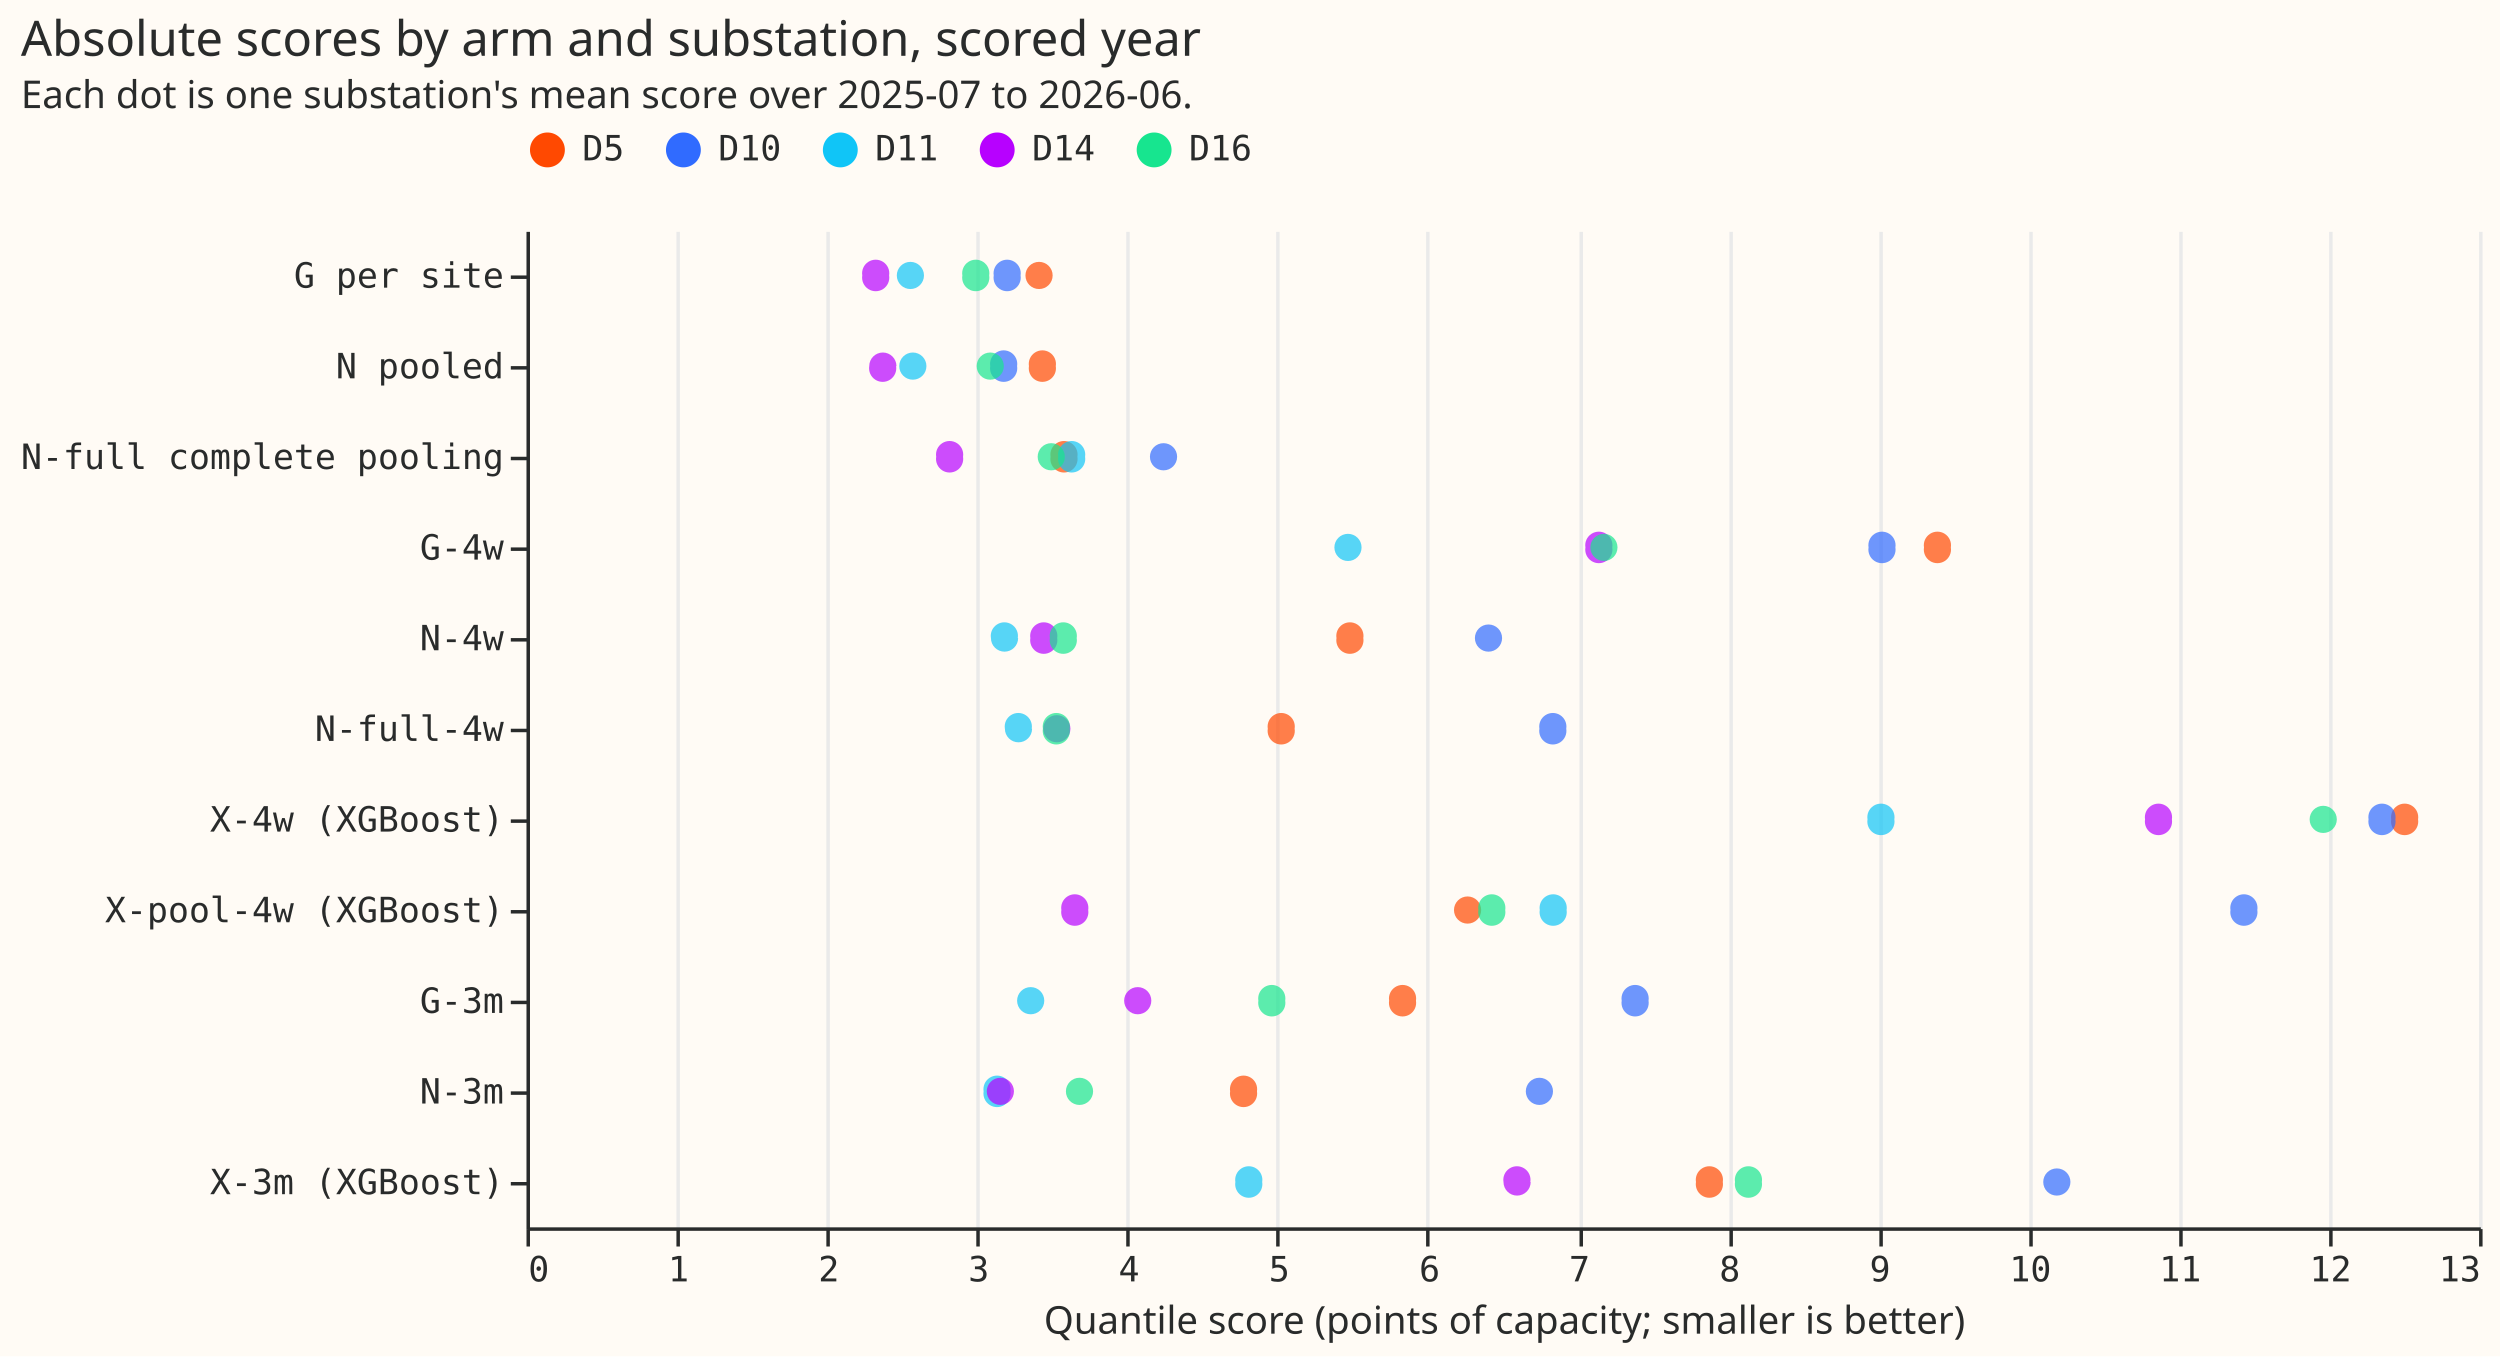
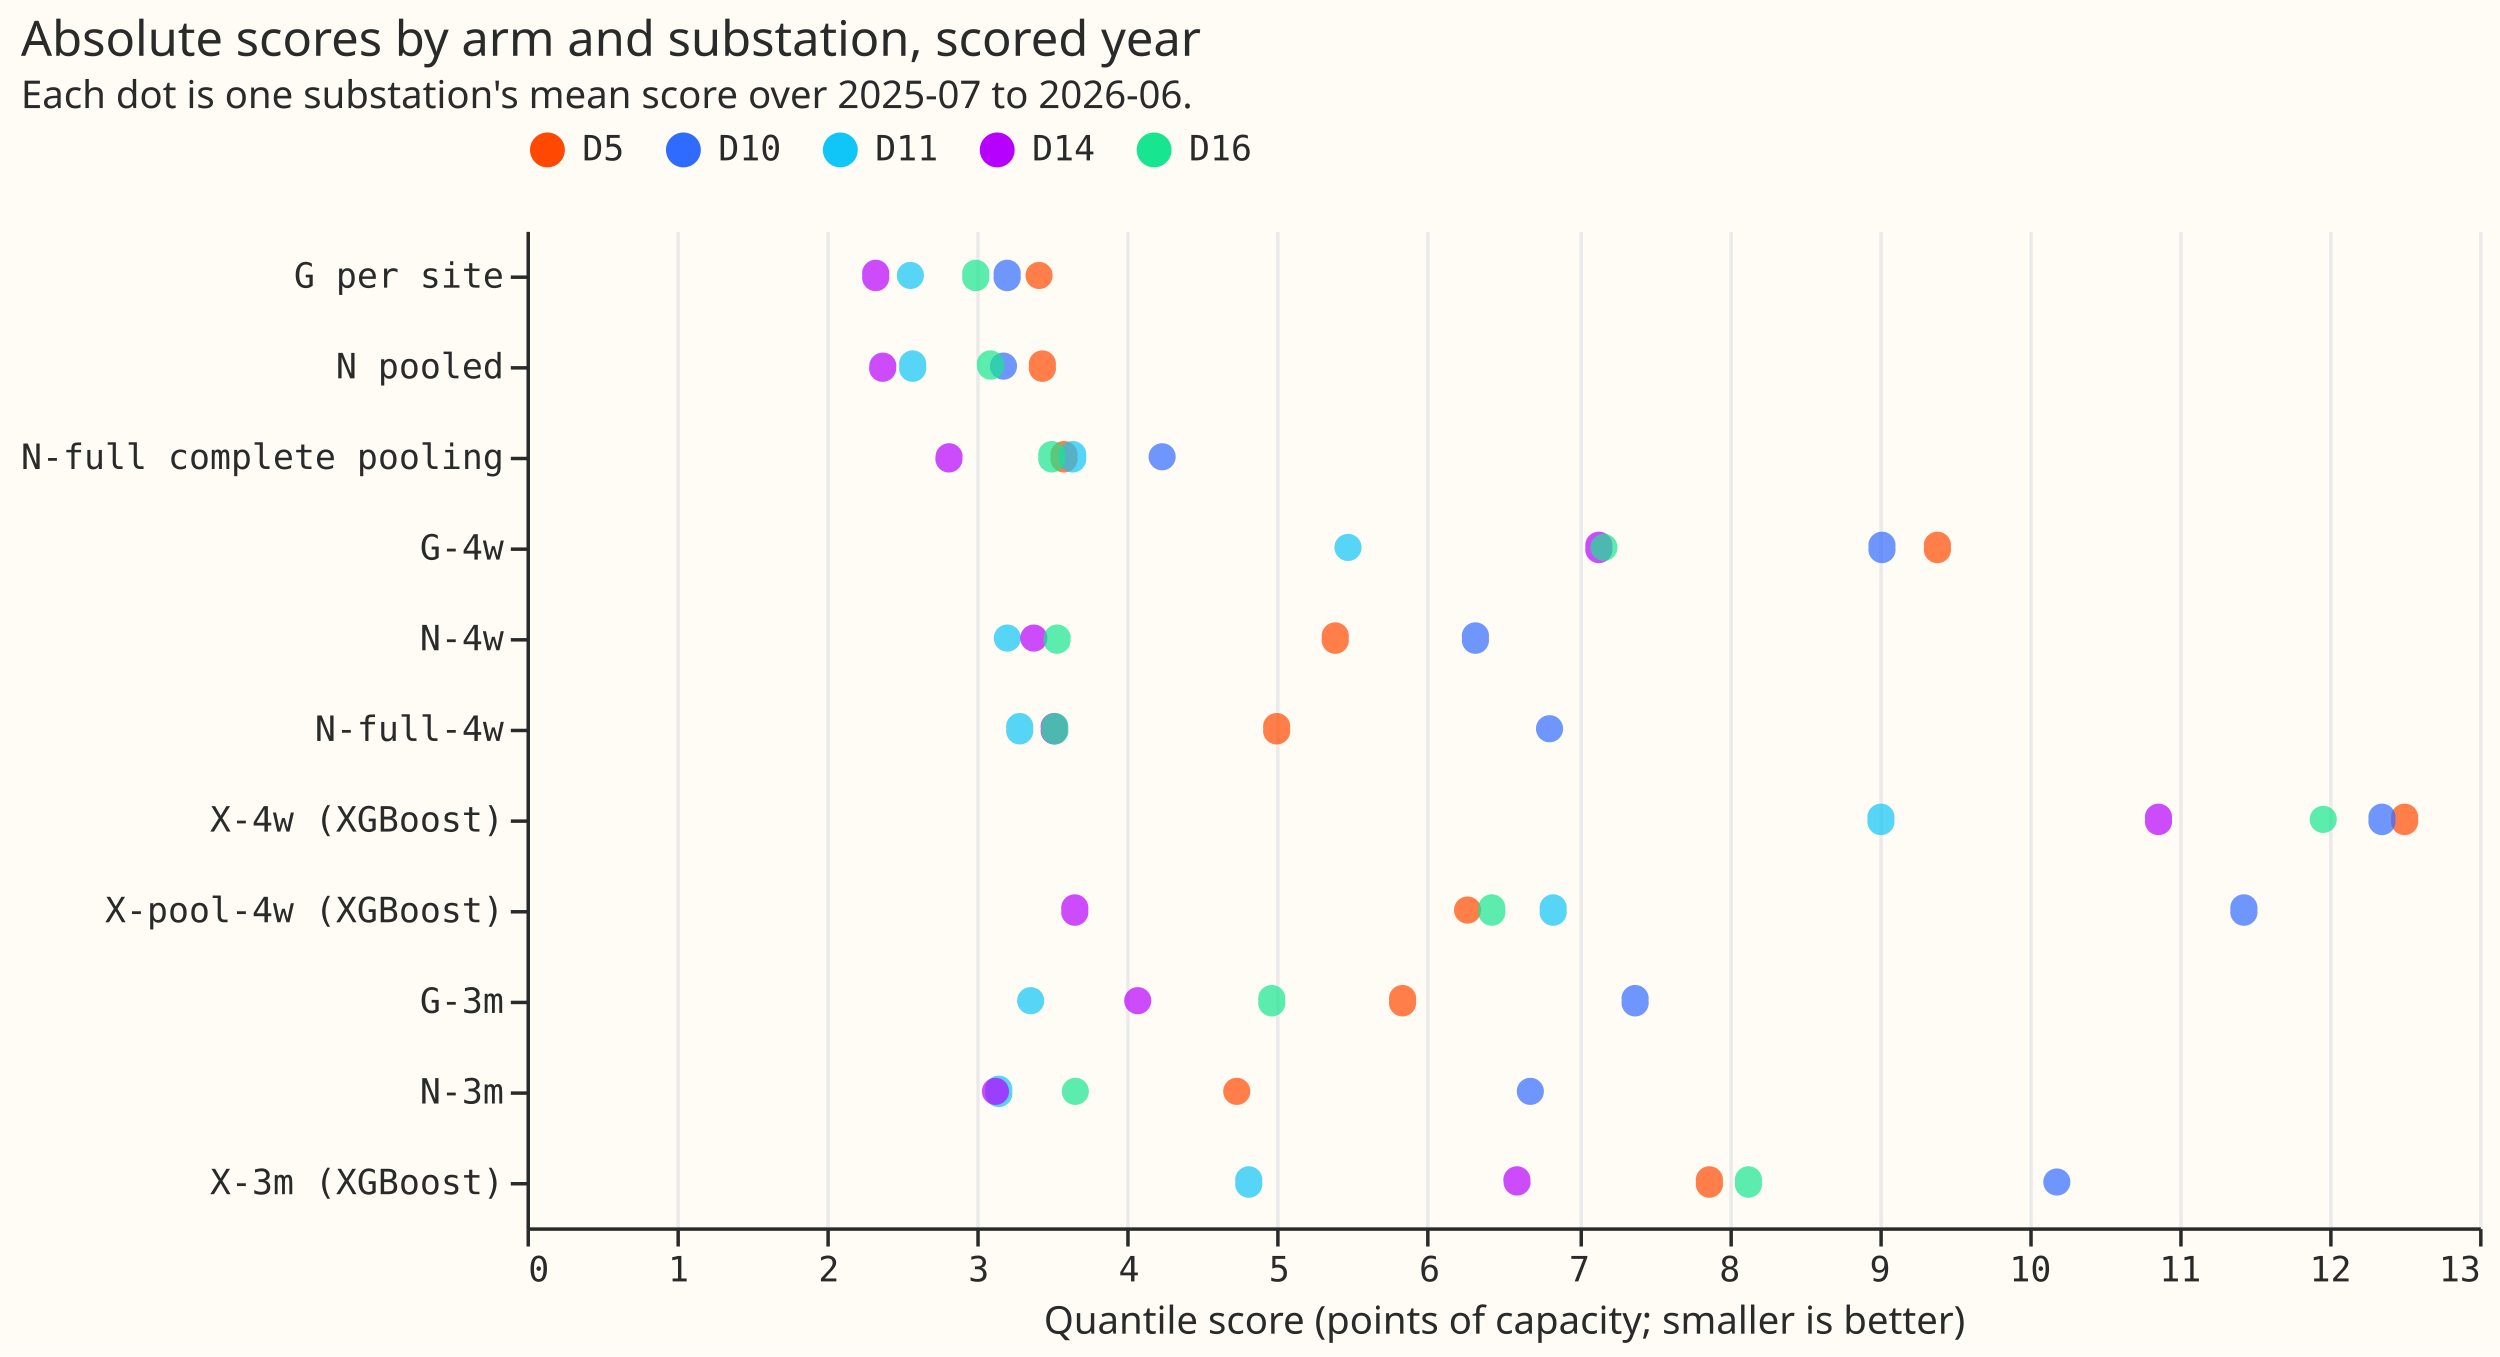
<svg xmlns="http://www.w3.org/2000/svg" width="717" height="389" class="marks" viewBox="0 0 717 389">
  <path fill="#fffbf5" d="M0 0h717v389H0z" />
  <g fill="none" stroke-miterlimit="10" aria-roledescription="group mark container" class="mark-group role-frame root">
    <path fill="#fffbf5" d="M151.5 66.5h560v286h-560Z" aria-hidden="true" class="background" />
    <g aria-hidden="true" class="mark-group role-axis">
      <path stroke="#eaeaea" d="M151.5 352.5v-286m43 286v-286m43 286v-286m43 286v-286m43 286v-286m43 286v-286m43 286v-286m44 286v-286m43 286v-286m43 286v-286m43 286v-286m43 286v-286m43 286v-286m43 286v-286" class="mark-rule role-axis-grid" pointer-events="none" />
    </g>
    <g aria-label="X-axis titled 'Quantile score (points of capacity; smaller is better)' for a linear scale with values from 0 to 13" aria-roledescription="axis" class="mark-group role-axis" pointer-events="none">
      <path stroke="#292b2b" d="M151.5 352.5v5m43-5v5m43-5v5m43-5v5m43-5v5m43-5v5m43-5v5m44-5v5m43-5v5m43-5v5m43-5v5m43-5v5m43-5v5m43-5v5" class="mark-rule role-axis-tick" />
      <g fill="#292b2b" class="mark-text role-axis-label" font-family="Matter Semi Mono, Roboto Mono, monospace" font-size="10">
        <text transform="translate(151.5 367.5)">0</text>
        <text text-anchor="middle" transform="translate(194.6 367.5)">1</text>
        <text text-anchor="middle" transform="translate(237.7 367.5)">2</text>
        <text text-anchor="middle" transform="translate(280.7 367.5)">3</text>
        <text text-anchor="middle" transform="translate(323.8 367.5)">4</text>
        <text text-anchor="middle" transform="translate(366.9 367.5)">5</text>
        <text text-anchor="middle" transform="translate(410 367.5)">6</text>
        <text text-anchor="middle" transform="translate(453 367.5)">7</text>
        <text text-anchor="middle" transform="translate(496.1 367.5)">8</text>
        <text text-anchor="middle" transform="translate(539.2 367.5)">9</text>
        <text text-anchor="middle" transform="translate(582.3 367.5)">10</text>
        <text text-anchor="middle" transform="translate(625.3 367.5)">11</text>
        <text text-anchor="middle" transform="translate(668.4 367.5)">12</text>
        <text text-anchor="end" transform="translate(711.5 367.5)">13</text>
      </g>
      <path stroke="#292b2b" d="M151.5 352.5h560" class="mark-rule role-axis-domain" />
      <text fill="#292b2b" class="mark-text role-axis-title" font-family="Matter XH, DM Sans, sans-serif" font-size="11" text-anchor="middle" transform="translate(431.5 382.5)">Quantile score (points of capacity; smaller is better)</text>
    </g>
    <g aria-label="Y-axis for a discrete scale with 11 values: G per site, N pooled, N-full complete pooling, G-4w, N-4w, ending with X-3m (XGBoost)" aria-roledescription="axis" class="mark-group role-axis" pointer-events="none">
      <path stroke="#292b2b" d="M151.5 79.5h-5m5 26h-5m5 26h-5m5 26h-5m5 26h-5m5 26h-5m5 26h-5m5 26h-5m5 26h-5m5 26h-5m5 26h-5" class="mark-rule role-axis-tick" />
      <g fill="#292b2b" class="mark-text role-axis-label" font-family="Matter Semi Mono, Roboto Mono, monospace" font-size="10" text-anchor="end">
        <text transform="translate(144.5 82.5)">G per site</text>
        <text transform="translate(144.5 108.5)">N pooled</text>
        <text transform="translate(144.5 134.5)">N-full complete pooling</text>
        <text transform="translate(144.5 160.5)">G-4w</text>
        <text transform="translate(144.5 186.5)">N-4w</text>
        <text transform="translate(144.5 212.5)">N-full-4w</text>
        <text transform="translate(144.5 238.5)">X-4w (XGBoost)</text>
        <text transform="translate(144.5 264.5)">X-pool-4w (XGBoost)</text>
        <text transform="translate(144.5 290.5)">G-3m</text>
        <text transform="translate(144.5 316.5)">N-3m</text>
        <text transform="translate(144.5 342.5)">X-3m (XGBoost)</text>
      </g>
      <path stroke="#292b2b" d="M151.5 66.5v286" class="mark-rule role-axis-domain" />
    </g>
    <g aria-roledescription="symbol mark container" class="mark-symbol role-mark marks">
      <path fill="#ff4901" d="M301.9 79a3.9 3.9 0 1 1-7.8 0 3.9 3.9 0 1 1 7.8 0" aria-label="Quantile score (points of capacity; smaller is better): 3.413; label: G per site; site: D5" aria-roledescription="point" opacity=".7" />
      <path fill="#ff4901" d="M302.8 105a3.9 3.9 0 1 1-7.7 0 3.9 3.9 0 1 1 7.7 0" aria-label="Quantile score (points of capacity; smaller is better): 3.435; label: N pooled; site: D5" aria-roledescription="point" opacity=".7" />
-       <path fill="#ff4901" d="M309 131a3.9 3.9 0 1 1-7.7 0 3.9 3.9 0 1 1 7.7 0" aria-label="Quantile score (points of capacity; smaller is better): 3.578; label: N-full complete pooling; site: D5" aria-roledescription="point" opacity=".7" />
-       <path fill="#ff4901" d="M360.5 313a3.9 3.9 0 1 1-7.7 0 3.9 3.9 0 1 1 7.7 0" aria-label="Quantile score (points of capacity; smaller is better): 4.774; label: N-3m; site: D5" aria-roledescription="point" opacity=".7" />
-       <path fill="#ff4901" d="M391 183a3.9 3.9 0 1 1-7.7 0 3.9 3.9 0 1 1 7.7 0" aria-label="Quantile score (points of capacity; smaller is better): 5.482; label: N-4w; site: D5" aria-roledescription="point" opacity=".7" />
-       <path fill="#ff4901" d="M371.3 209a3.9 3.9 0 1 1-7.7 0 3.9 3.9 0 1 1 7.7 0" aria-label="Quantile score (points of capacity; smaller is better): 5.025; label: N-full-4w; site: D5" aria-roledescription="point" opacity=".7" />
+       <path fill="#ff4901" d="M309 131a3.9 3.9 0 1 1-7.7 0 3.9 3.9 0 1 1 7.7 0" aria-label="Quantile score (points of capacity; smaller is better): 3.579; label: N-full complete pooling; site: D5" aria-roledescription="point" opacity=".7" />
+       <path fill="#ff4901" d="M358.6 313a3.9 3.9 0 1 1-7.8 0 3.9 3.9 0 1 1 7.8 0" aria-label="Quantile score (points of capacity; smaller is better): 4.729; label: N-3m; site: D5" aria-roledescription="point" opacity=".7" />
+       <path fill="#ff4901" d="M386.8 183a3.9 3.9 0 1 1-7.7 0 3.9 3.9 0 1 1 7.7 0" aria-label="Quantile score (points of capacity; smaller is better): 5.384; label: N-4w; site: D5" aria-roledescription="point" opacity=".7" />
+       <path fill="#ff4901" d="M370 209a3.9 3.9 0 1 1-7.7 0 3.9 3.9 0 1 1 7.7 0" aria-label="Quantile score (points of capacity; smaller is better): 4.994; label: N-full-4w; site: D5" aria-roledescription="point" opacity=".7" />
      <path fill="#ff4901" d="M406.1 287a3.9 3.9 0 1 1-7.7 0 3.9 3.9 0 1 1 7.7 0" aria-label="Quantile score (points of capacity; smaller is better): 5.832; label: G-3m; site: D5" aria-roledescription="point" opacity=".7" />
      <path fill="#ff4901" d="M424.8 261a3.9 3.9 0 1 1-7.8 0 3.9 3.9 0 1 1 7.8 0" aria-label="Quantile score (points of capacity; smaller is better): 6.266; label: X-pool-4w (XGBoost); site: D5" aria-roledescription="point" opacity=".7" />
      <path fill="#ff4901" d="M494.1 339a3.9 3.9 0 1 1-7.7 0 3.9 3.9 0 1 1 7.7 0" aria-label="Quantile score (points of capacity; smaller is better): 7.875; label: X-3m (XGBoost); site: D5" aria-roledescription="point" opacity=".7" />
      <path fill="#ff4901" d="M559.5 157a3.9 3.9 0 1 1-7.7 0 3.9 3.9 0 1 1 7.7 0" aria-label="Quantile score (points of capacity; smaller is better): 9.394; label: G-4w; site: D5" aria-roledescription="point" opacity=".7" />
      <path fill="#ff4901" d="M693.5 235a3.9 3.9 0 1 1-7.7 0 3.9 3.9 0 1 1 7.7 0" aria-label="Quantile score (points of capacity; smaller is better): 12.504; label: X-4w (XGBoost); site: D5" aria-roledescription="point" opacity=".7" />
      <path fill="#306bff" d="M292.7 79a3.9 3.9 0 1 1-7.7 0 3.9 3.9 0 1 1 7.7 0" aria-label="Quantile score (points of capacity; smaller is better): 3.2; label: G per site; site: D10" aria-roledescription="point" opacity=".7" />
-       <path fill="#306bff" d="M291.7 105a3.9 3.9 0 1 1-7.7 0 3.9 3.9 0 1 1 7.7 0" aria-label="Quantile score (points of capacity; smaller is better): 3.177; label: N pooled; site: D10" aria-roledescription="point" opacity=".7" />
-       <path fill="#306bff" d="M337.6 131a3.9 3.9 0 1 1-7.8 0 3.9 3.9 0 1 1 7.8 0" aria-label="Quantile score (points of capacity; smaller is better): 4.241; label: N-full complete pooling; site: D10" aria-roledescription="point" opacity=".7" />
-       <path fill="#306bff" d="M445.4 313a3.9 3.9 0 1 1-7.8 0 3.9 3.9 0 1 1 7.8 0" aria-label="Quantile score (points of capacity; smaller is better): 6.744; label: N-3m; site: D10" aria-roledescription="point" opacity=".7" />
-       <path fill="#306bff" d="M430.8 183a3.9 3.9 0 1 1-7.8 0 3.9 3.9 0 1 1 7.8 0" aria-label="Quantile score (points of capacity; smaller is better): 6.405; label: N-4w; site: D10" aria-roledescription="point" opacity=".7" />
-       <path fill="#306bff" d="M449.2 209a3.9 3.9 0 1 1-7.7 0 3.9 3.9 0 1 1 7.7 0" aria-label="Quantile score (points of capacity; smaller is better): 6.833; label: N-full-4w; site: D10" aria-roledescription="point" opacity=".7" />
+       <path fill="#306bff" d="M291.7 105a3.9 3.9 0 1 1-7.8 0 3.9 3.9 0 1 1 7.8 0" aria-label="Quantile score (points of capacity; smaller is better): 3.176; label: N pooled; site: D10" aria-roledescription="point" opacity=".7" />
+       <path fill="#306bff" d="M337.2 131a3.9 3.9 0 1 1-7.8 0 3.9 3.9 0 1 1 7.8 0" aria-label="Quantile score (points of capacity; smaller is better): 4.232; label: N-full complete pooling; site: D10" aria-roledescription="point" opacity=".7" />
+       <path fill="#306bff" d="M442.8 313a3.9 3.9 0 1 1-7.8 0 3.9 3.9 0 1 1 7.8 0" aria-label="Quantile score (points of capacity; smaller is better): 6.683; label: N-3m; site: D10" aria-roledescription="point" opacity=".7" />
+       <path fill="#306bff" d="M427 183a3.9 3.9 0 1 1-7.7 0 3.9 3.9 0 1 1 7.7 0" aria-label="Quantile score (points of capacity; smaller is better): 6.318; label: N-4w; site: D10" aria-roledescription="point" opacity=".7" />
+       <path fill="#306bff" d="M448.3 209a3.9 3.9 0 1 1-7.8 0 3.9 3.9 0 1 1 7.8 0" aria-label="Quantile score (points of capacity; smaller is better): 6.811; label: N-full-4w; site: D10" aria-roledescription="point" opacity=".7" />
      <path fill="#306bff" d="M472.8 287a3.9 3.9 0 1 1-7.7 0 3.9 3.9 0 1 1 7.7 0" aria-label="Quantile score (points of capacity; smaller is better): 7.381; label: G-3m; site: D10" aria-roledescription="point" opacity=".7" />
      <path fill="#306bff" d="M647.4 261a3.9 3.9 0 1 1-7.7 0 3.9 3.9 0 1 1 7.7 0" aria-label="Quantile score (points of capacity; smaller is better): 11.434; label: X-pool-4w (XGBoost); site: D10" aria-roledescription="point" opacity=".7" />
      <path fill="#306bff" d="M593.8 339a3.9 3.9 0 1 1-7.8 0 3.9 3.9 0 1 1 7.8 0" aria-label="Quantile score (points of capacity; smaller is better): 10.189; label: X-3m (XGBoost); site: D10" aria-roledescription="point" opacity=".7" />
      <path fill="#306bff" d="M543.6 157a3.9 3.9 0 1 1-7.7 0 3.9 3.9 0 1 1 7.7 0" aria-label="Quantile score (points of capacity; smaller is better): 9.025; label: G-4w; site: D10" aria-roledescription="point" opacity=".7" />
      <path fill="#306bff" d="M687 235a3.9 3.9 0 1 1-7.7 0 3.9 3.9 0 1 1 7.7 0" aria-label="Quantile score (points of capacity; smaller is better): 12.354; label: X-4w (XGBoost); site: D10" aria-roledescription="point" opacity=".7" />
      <path fill="#10c5f7" d="M265 79a3.9 3.9 0 1 1-7.8 0 3.9 3.9 0 1 1 7.8 0" aria-label="Quantile score (points of capacity; smaller is better): 2.556; label: G per site; site: D11" aria-roledescription="point" opacity=".7" />
-       <path fill="#10c5f7" d="M265.7 105a3.9 3.9 0 1 1-7.8 0 3.9 3.9 0 1 1 7.8 0" aria-label="Quantile score (points of capacity; smaller is better): 2.572; label: N pooled; site: D11" aria-roledescription="point" opacity=".7" />
-       <path fill="#10c5f7" d="M311.2 131a3.9 3.9 0 1 1-7.7 0 3.9 3.9 0 1 1 7.7 0" aria-label="Quantile score (points of capacity; smaller is better): 3.629; label: N-full complete pooling; site: D11" aria-roledescription="point" opacity=".7" />
-       <path fill="#10c5f7" d="M289.8 313a3.9 3.9 0 1 1-7.7 0 3.9 3.9 0 1 1 7.7 0" aria-label="Quantile score (points of capacity; smaller is better): 3.133; label: N-3m; site: D11" aria-roledescription="point" opacity=".7" />
-       <path fill="#10c5f7" d="M292 183a3.9 3.9 0 1 1-7.8 0 3.9 3.9 0 1 1 7.7 0" aria-label="Quantile score (points of capacity; smaller is better): 3.182; label: N-4w; site: D11" aria-roledescription="point" opacity=".7" />
-       <path fill="#10c5f7" d="M296 209a3.9 3.9 0 1 1-7.8 0 3.9 3.9 0 1 1 7.7 0" aria-label="Quantile score (points of capacity; smaller is better): 3.275; label: N-full-4w; site: D11" aria-roledescription="point" opacity=".7" />
+       <path fill="#10c5f7" d="M265.6 105a3.9 3.9 0 1 1-7.7 0 3.9 3.9 0 1 1 7.7 0" aria-label="Quantile score (points of capacity; smaller is better): 2.571; label: N pooled; site: D11" aria-roledescription="point" opacity=".7" />
+       <path fill="#10c5f7" d="M311.5 131a3.9 3.9 0 1 1-7.7 0 3.9 3.9 0 1 1 7.7 0" aria-label="Quantile score (points of capacity; smaller is better): 3.636; label: N-full complete pooling; site: D11" aria-roledescription="point" opacity=".7" />
+       <path fill="#10c5f7" d="M290.3 313a3.9 3.9 0 1 1-7.7 0 3.9 3.9 0 1 1 7.7 0" aria-label="Quantile score (points of capacity; smaller is better): 3.145; label: N-3m; site: D11" aria-roledescription="point" opacity=".7" />
+       <path fill="#10c5f7" d="M292.8 183a3.9 3.9 0 1 1-7.8 0 3.9 3.9 0 1 1 7.8 0" aria-label="Quantile score (points of capacity; smaller is better): 3.201; label: N-4w; site: D11" aria-roledescription="point" opacity=".7" />
+       <path fill="#10c5f7" d="M296.3 209a3.9 3.9 0 1 1-7.7 0 3.9 3.9 0 1 1 7.7 0" aria-label="Quantile score (points of capacity; smaller is better): 3.284; label: N-full-4w; site: D11" aria-roledescription="point" opacity=".7" />
      <path fill="#10c5f7" d="M299.5 287a3.9 3.9 0 1 1-7.8 0 3.9 3.9 0 1 1 7.8 0" aria-label="Quantile score (points of capacity; smaller is better): 3.357; label: G-3m; site: D11" aria-roledescription="point" opacity=".7" />
      <path fill="#10c5f7" d="M449.3 261a3.9 3.9 0 1 1-7.7 0 3.9 3.9 0 1 1 7.7 0" aria-label="Quantile score (points of capacity; smaller is better): 6.835; label: X-pool-4w (XGBoost); site: D11" aria-roledescription="point" opacity=".7" />
      <path fill="#10c5f7" d="M362 339a3.9 3.9 0 1 1-7.7 0 3.9 3.9 0 1 1 7.7 0" aria-label="Quantile score (points of capacity; smaller is better): 4.809; label: X-3m (XGBoost); site: D11" aria-roledescription="point" opacity=".7" />
      <path fill="#10c5f7" d="M390.5 157a3.9 3.9 0 1 1-7.8 0 3.9 3.9 0 1 1 7.8 0" aria-label="Quantile score (points of capacity; smaller is better): 5.469; label: G-4w; site: D11" aria-roledescription="point" opacity=".7" />
      <path fill="#10c5f7" d="M543.3 235a3.9 3.9 0 1 1-7.7 0 3.9 3.9 0 1 1 7.7 0" aria-label="Quantile score (points of capacity; smaller is better): 9.018; label: X-4w (XGBoost); site: D11" aria-roledescription="point" opacity=".7" />
      <path fill="#b701ff" d="M255 79a3.9 3.9 0 1 1-7.7 0 3.9 3.9 0 1 1 7.7 0" aria-label="Quantile score (points of capacity; smaller is better): 2.325; label: G per site; site: D14" aria-roledescription="point" opacity=".7" />
-       <path fill="#b701ff" d="M257 105a3.9 3.9 0 1 1-7.7 0 3.9 3.9 0 1 1 7.8 0" aria-label="Quantile score (points of capacity; smaller is better): 2.373; label: N pooled; site: D14" aria-roledescription="point" opacity=".7" />
-       <path fill="#b701ff" d="M276.2 131a3.9 3.9 0 1 1-7.7 0 3.9 3.9 0 1 1 7.7 0" aria-label="Quantile score (points of capacity; smaller is better): 2.817; label: N-full complete pooling; site: D14" aria-roledescription="point" opacity=".7" />
-       <path fill="#b701ff" d="M290.8 313a3.9 3.9 0 1 1-7.8 0 3.9 3.9 0 1 1 7.8 0" aria-label="Quantile score (points of capacity; smaller is better): 3.155; label: N-3m; site: D14" aria-roledescription="point" opacity=".7" />
-       <path fill="#b701ff" d="M303.2 183a3.9 3.9 0 1 1-7.7 0 3.9 3.9 0 1 1 7.7 0" aria-label="Quantile score (points of capacity; smaller is better): 3.444; label: N-4w; site: D14" aria-roledescription="point" opacity=".7" />
-       <path fill="#b701ff" d="M307 209a3.9 3.9 0 1 1-7.8 0 3.9 3.9 0 1 1 7.8 0" aria-label="Quantile score (points of capacity; smaller is better): 3.531; label: N-full-4w; site: D14" aria-roledescription="point" opacity=".7" />
+       <path fill="#b701ff" d="M257 105a3.9 3.9 0 1 1-7.7 0 3.9 3.9 0 1 1 7.8 0" aria-label="Quantile score (points of capacity; smaller is better): 2.372; label: N pooled; site: D14" aria-roledescription="point" opacity=".7" />
+       <path fill="#b701ff" d="M276 131a3.9 3.9 0 1 1-7.7 0 3.9 3.9 0 1 1 7.8 0" aria-label="Quantile score (points of capacity; smaller is better): 2.814; label: N-full complete pooling; site: D14" aria-roledescription="point" opacity=".7" />
+       <path fill="#b701ff" d="M289.4 313a3.9 3.9 0 1 1-7.8 0 3.9 3.9 0 1 1 7.8 0" aria-label="Quantile score (points of capacity; smaller is better): 3.122; label: N-3m; site: D14" aria-roledescription="point" opacity=".7" />
+       <path fill="#b701ff" d="M300.4 183a3.9 3.9 0 1 1-7.8 0 3.9 3.9 0 1 1 7.8 0" aria-label="Quantile score (points of capacity; smaller is better): 3.378; label: N-4w; site: D14" aria-roledescription="point" opacity=".7" />
+       <path fill="#b701ff" d="M306.2 209a3.9 3.9 0 1 1-7.7 0 3.9 3.9 0 1 1 7.7 0" aria-label="Quantile score (points of capacity; smaller is better): 3.513; label: N-full-4w; site: D14" aria-roledescription="point" opacity=".7" />
      <path fill="#b701ff" d="M330.2 287a3.9 3.9 0 1 1-7.8 0 3.9 3.9 0 1 1 7.8 0" aria-label="Quantile score (points of capacity; smaller is better): 4.069; label: G-3m; site: D14" aria-roledescription="point" opacity=".7" />
      <path fill="#b701ff" d="M312.1 261a3.9 3.9 0 1 1-7.7 0 3.9 3.9 0 1 1 7.7 0" aria-label="Quantile score (points of capacity; smaller is better): 3.651; label: X-pool-4w (XGBoost); site: D14" aria-roledescription="point" opacity=".7" />
      <path fill="#b701ff" d="M439 339a3.9 3.9 0 1 1-7.8 0 3.9 3.9 0 1 1 7.7 0" aria-label="Quantile score (points of capacity; smaller is better): 6.594; label: X-3m (XGBoost); site: D14" aria-roledescription="point" opacity=".7" />
      <path fill="#b701ff" d="M462.4 157a3.9 3.9 0 1 1-7.7 0 3.9 3.9 0 1 1 7.7 0" aria-label="Quantile score (points of capacity; smaller is better): 7.139; label: G-4w; site: D14" aria-roledescription="point" opacity=".7" />
      <path fill="#b701ff" d="M622.9 235a3.9 3.9 0 1 1-7.7 0 3.9 3.9 0 1 1 7.7 0" aria-label="Quantile score (points of capacity; smaller is better): 10.865; label: X-4w (XGBoost); site: D14" aria-roledescription="point" opacity=".7" />
      <path fill="#17e58f" d="M283.7 79a3.9 3.9 0 1 1-7.7 0 3.9 3.9 0 1 1 7.7 0" aria-label="Quantile score (points of capacity; smaller is better): 2.991; label: G per site; site: D16" aria-roledescription="point" opacity=".7" />
-       <path fill="#17e58f" d="M287.9 105a3.9 3.9 0 1 1-7.8 0 3.9 3.9 0 1 1 7.8 0" aria-label="Quantile score (points of capacity; smaller is better): 3.088; label: N pooled; site: D16" aria-roledescription="point" opacity=".7" />
-       <path fill="#17e58f" d="M305.4 131a3.9 3.9 0 1 1-7.8 0 3.9 3.9 0 1 1 7.8 0" aria-label="Quantile score (points of capacity; smaller is better): 3.494; label: N-full complete pooling; site: D16" aria-roledescription="point" opacity=".7" />
-       <path fill="#17e58f" d="M313.5 313a3.9 3.9 0 1 1-7.8 0 3.9 3.9 0 1 1 7.8 0" aria-label="Quantile score (points of capacity; smaller is better): 3.682; label: N-3m; site: D16" aria-roledescription="point" opacity=".7" />
-       <path fill="#17e58f" d="M308.8 183a3.9 3.9 0 1 1-7.7 0 3.9 3.9 0 1 1 7.7 0" aria-label="Quantile score (points of capacity; smaller is better): 3.574; label: N-4w; site: D16" aria-roledescription="point" opacity=".7" />
-       <path fill="#17e58f" d="M306.8 209a3.9 3.9 0 1 1-7.7 0 3.9 3.9 0 1 1 7.7 0" aria-label="Quantile score (points of capacity; smaller is better): 3.527; label: N-full-4w; site: D16" aria-roledescription="point" opacity=".7" />
+       <path fill="#17e58f" d="M288 105a3.9 3.9 0 1 1-7.8 0 3.9 3.9 0 1 1 7.7 0" aria-label="Quantile score (points of capacity; smaller is better): 3.089; label: N pooled; site: D16" aria-roledescription="point" opacity=".7" />
+       <path fill="#17e58f" d="M305.5 131a3.9 3.9 0 1 1-7.7 0 3.9 3.9 0 1 1 7.7 0" aria-label="Quantile score (points of capacity; smaller is better): 3.497; label: N-full complete pooling; site: D16" aria-roledescription="point" opacity=".7" />
+       <path fill="#17e58f" d="M312.3 313a3.9 3.9 0 1 1-7.8 0 3.9 3.9 0 1 1 7.8 0" aria-label="Quantile score (points of capacity; smaller is better): 3.654; label: N-3m; site: D16" aria-roledescription="point" opacity=".7" />
+       <path fill="#17e58f" d="M307 183a3.9 3.9 0 1 1-7.7 0 3.9 3.9 0 1 1 7.8 0" aria-label="Quantile score (points of capacity; smaller is better): 3.533; label: N-4w; site: D16" aria-roledescription="point" opacity=".7" />
+       <path fill="#17e58f" d="M306.4 209a3.9 3.9 0 1 1-7.7 0 3.9 3.9 0 1 1 7.7 0" aria-label="Quantile score (points of capacity; smaller is better): 3.518; label: N-full-4w; site: D16" aria-roledescription="point" opacity=".7" />
      <path fill="#17e58f" d="M368.6 287a3.9 3.9 0 1 1-7.7 0 3.9 3.9 0 1 1 7.7 0" aria-label="Quantile score (points of capacity; smaller is better): 4.962; label: G-3m; site: D16" aria-roledescription="point" opacity=".7" />
      <path fill="#17e58f" d="M431.7 261a3.9 3.9 0 1 1-7.7 0 3.9 3.9 0 1 1 7.7 0" aria-label="Quantile score (points of capacity; smaller is better): 6.427; label: X-pool-4w (XGBoost); site: D16" aria-roledescription="point" opacity=".7" />
      <path fill="#17e58f" d="M505.3 339a3.9 3.9 0 1 1-7.7 0 3.9 3.9 0 1 1 7.7 0" aria-label="Quantile score (points of capacity; smaller is better): 8.136; label: X-3m (XGBoost); site: D16" aria-roledescription="point" opacity=".7" />
      <path fill="#17e58f" d="M463.9 157a3.9 3.9 0 1 1-7.8 0 3.9 3.9 0 1 1 7.8 0" aria-label="Quantile score (points of capacity; smaller is better): 7.173; label: G-4w; site: D16" aria-roledescription="point" opacity=".7" />
      <path fill="#17e58f" d="M670.2 235a3.9 3.9 0 1 1-7.8 0 3.9 3.9 0 1 1 7.8 0" aria-label="Quantile score (points of capacity; smaller is better): 11.962; label: X-4w (XGBoost); site: D16" aria-roledescription="point" opacity=".7" />
    </g>
    <g aria-label="Symbol legend for fill color with 5 values: D5, D10, D11, D14, D16" aria-roledescription="legend" class="mark-group role-legend">
      <path d="M151 37h209v11H151Z" aria-hidden="true" class="background" pointer-events="none" />
      <g class="mark-group role-legend-entry">
        <g aria-roledescription="group mark container" class="mark-group role-scope" pointer-events="none">
          <path d="M151 37h28v11h-28Z" aria-hidden="true" class="background" />
          <path fill="#ff4901" d="M162 43a5 5 0 1 1-10 0 5 5 0 1 1 10 0" class="mark-symbol role-legend-symbol" />
          <text fill="#292b2b" class="mark-text role-legend-label" font-family="Matter Semi Mono, Roboto Mono, monospace" font-size="10" transform="translate(167 46)">D5</text>
          <path d="M190 37h34v11h-34Z" aria-hidden="true" class="background" />
          <path fill="#306bff" d="M201 43a5 5 0 1 1-10 0 5 5 0 1 1 10 0" class="mark-symbol role-legend-symbol" />
          <text fill="#292b2b" class="mark-text role-legend-label" font-family="Matter Semi Mono, Roboto Mono, monospace" font-size="10" transform="translate(206 46)">D10</text>
          <path d="M235 37h34v11h-34Z" aria-hidden="true" class="background" />
          <path fill="#10c5f7" d="M246 43a5 5 0 1 1-10 0 5 5 0 1 1 10 0" class="mark-symbol role-legend-symbol" />
          <text fill="#292b2b" class="mark-text role-legend-label" font-family="Matter Semi Mono, Roboto Mono, monospace" font-size="10" transform="translate(251 46)">D11</text>
          <path d="M280 37h34v11h-34Z" aria-hidden="true" class="background" />
          <path fill="#b701ff" d="M291 43a5 5 0 1 1-10 0 5 5 0 1 1 10 0" class="mark-symbol role-legend-symbol" />
          <text fill="#292b2b" class="mark-text role-legend-label" font-family="Matter Semi Mono, Roboto Mono, monospace" font-size="10" transform="translate(296 46)">D14</text>
          <path d="M325 37h34v11h-34Z" aria-hidden="true" class="background" />
          <path fill="#17e58f" d="M336 43a5 5 0 1 1-10 0 5 5 0 1 1 10 0" class="mark-symbol role-legend-symbol" />
          <text fill="#292b2b" class="mark-text role-legend-label" font-family="Matter Semi Mono, Roboto Mono, monospace" font-size="10" transform="translate(341 46)">D16</text>
        </g>
      </g>
    </g>
    <g fill="#292b2b" class="mark-group role-title" font-family="Matter XH, DM Sans, sans-serif" pointer-events="none">
      <text aria-label="Title text 'Absolute scores by arm and substation, scored year'" aria-roledescription="title" class="mark-text role-title-text" font-size="14" transform="translate(6 16)">Absolute scores by arm and substation, scored year</text>
      <text aria-label="Subtitle text 'Each dot is one substation's mean score over 2025-07 to 2026-06.'" aria-roledescription="subtitle" class="mark-text role-title-subtitle" font-size="11" transform="translate(6 31)">Each dot is one substation's mean score over 2025-07 to 2026-06.</text>
    </g>
  </g>
</svg>
